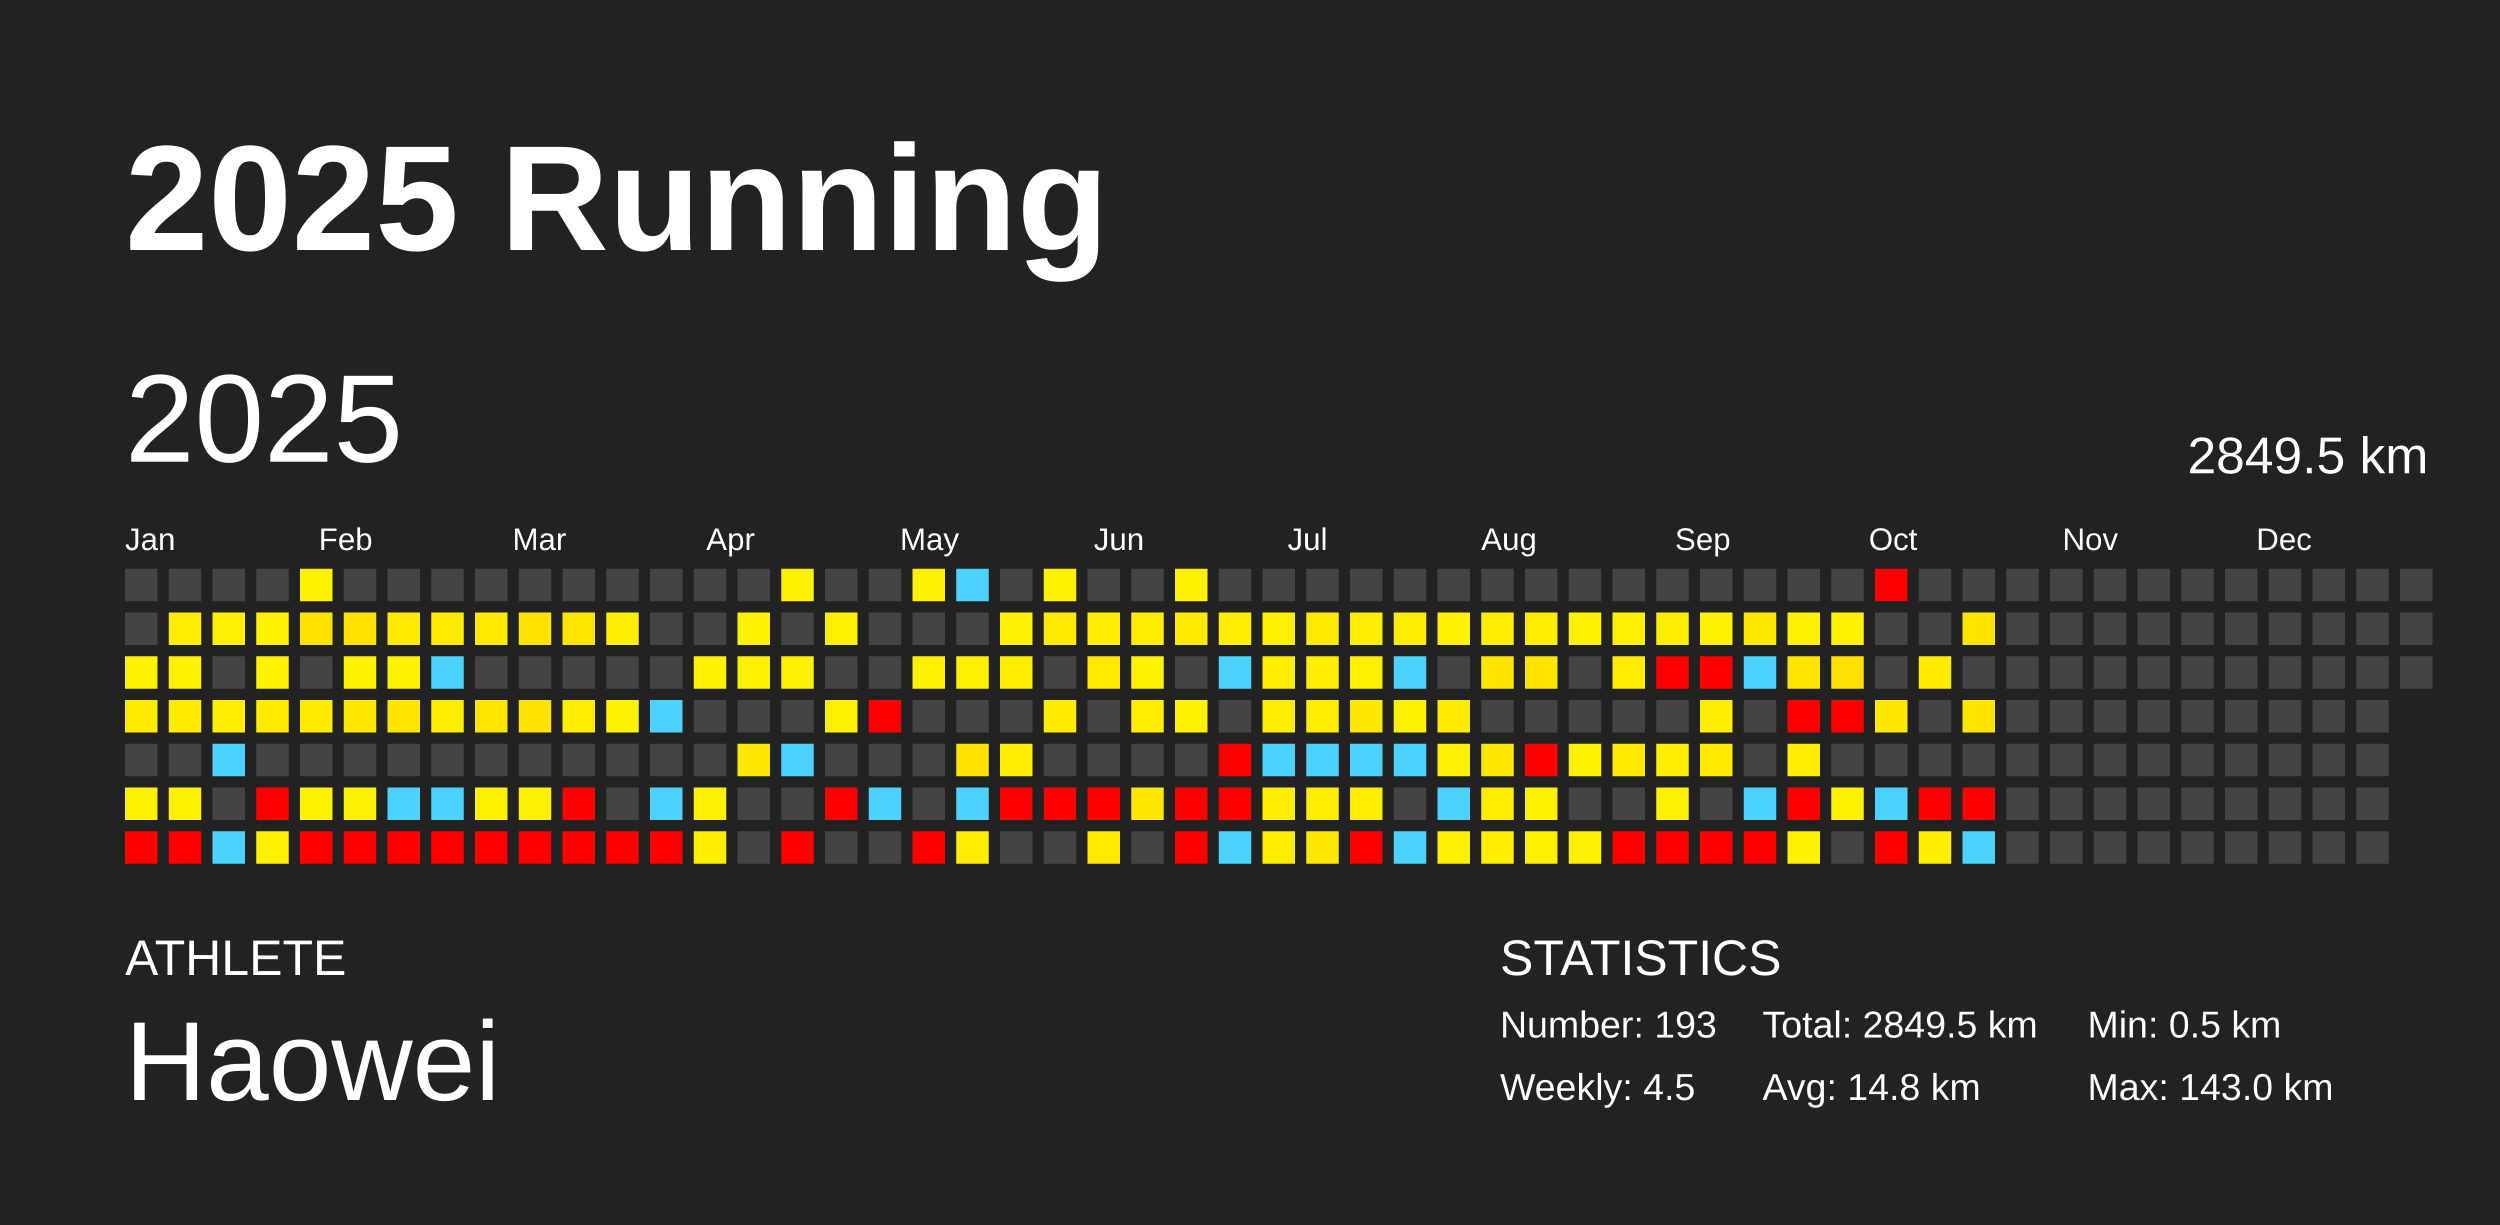
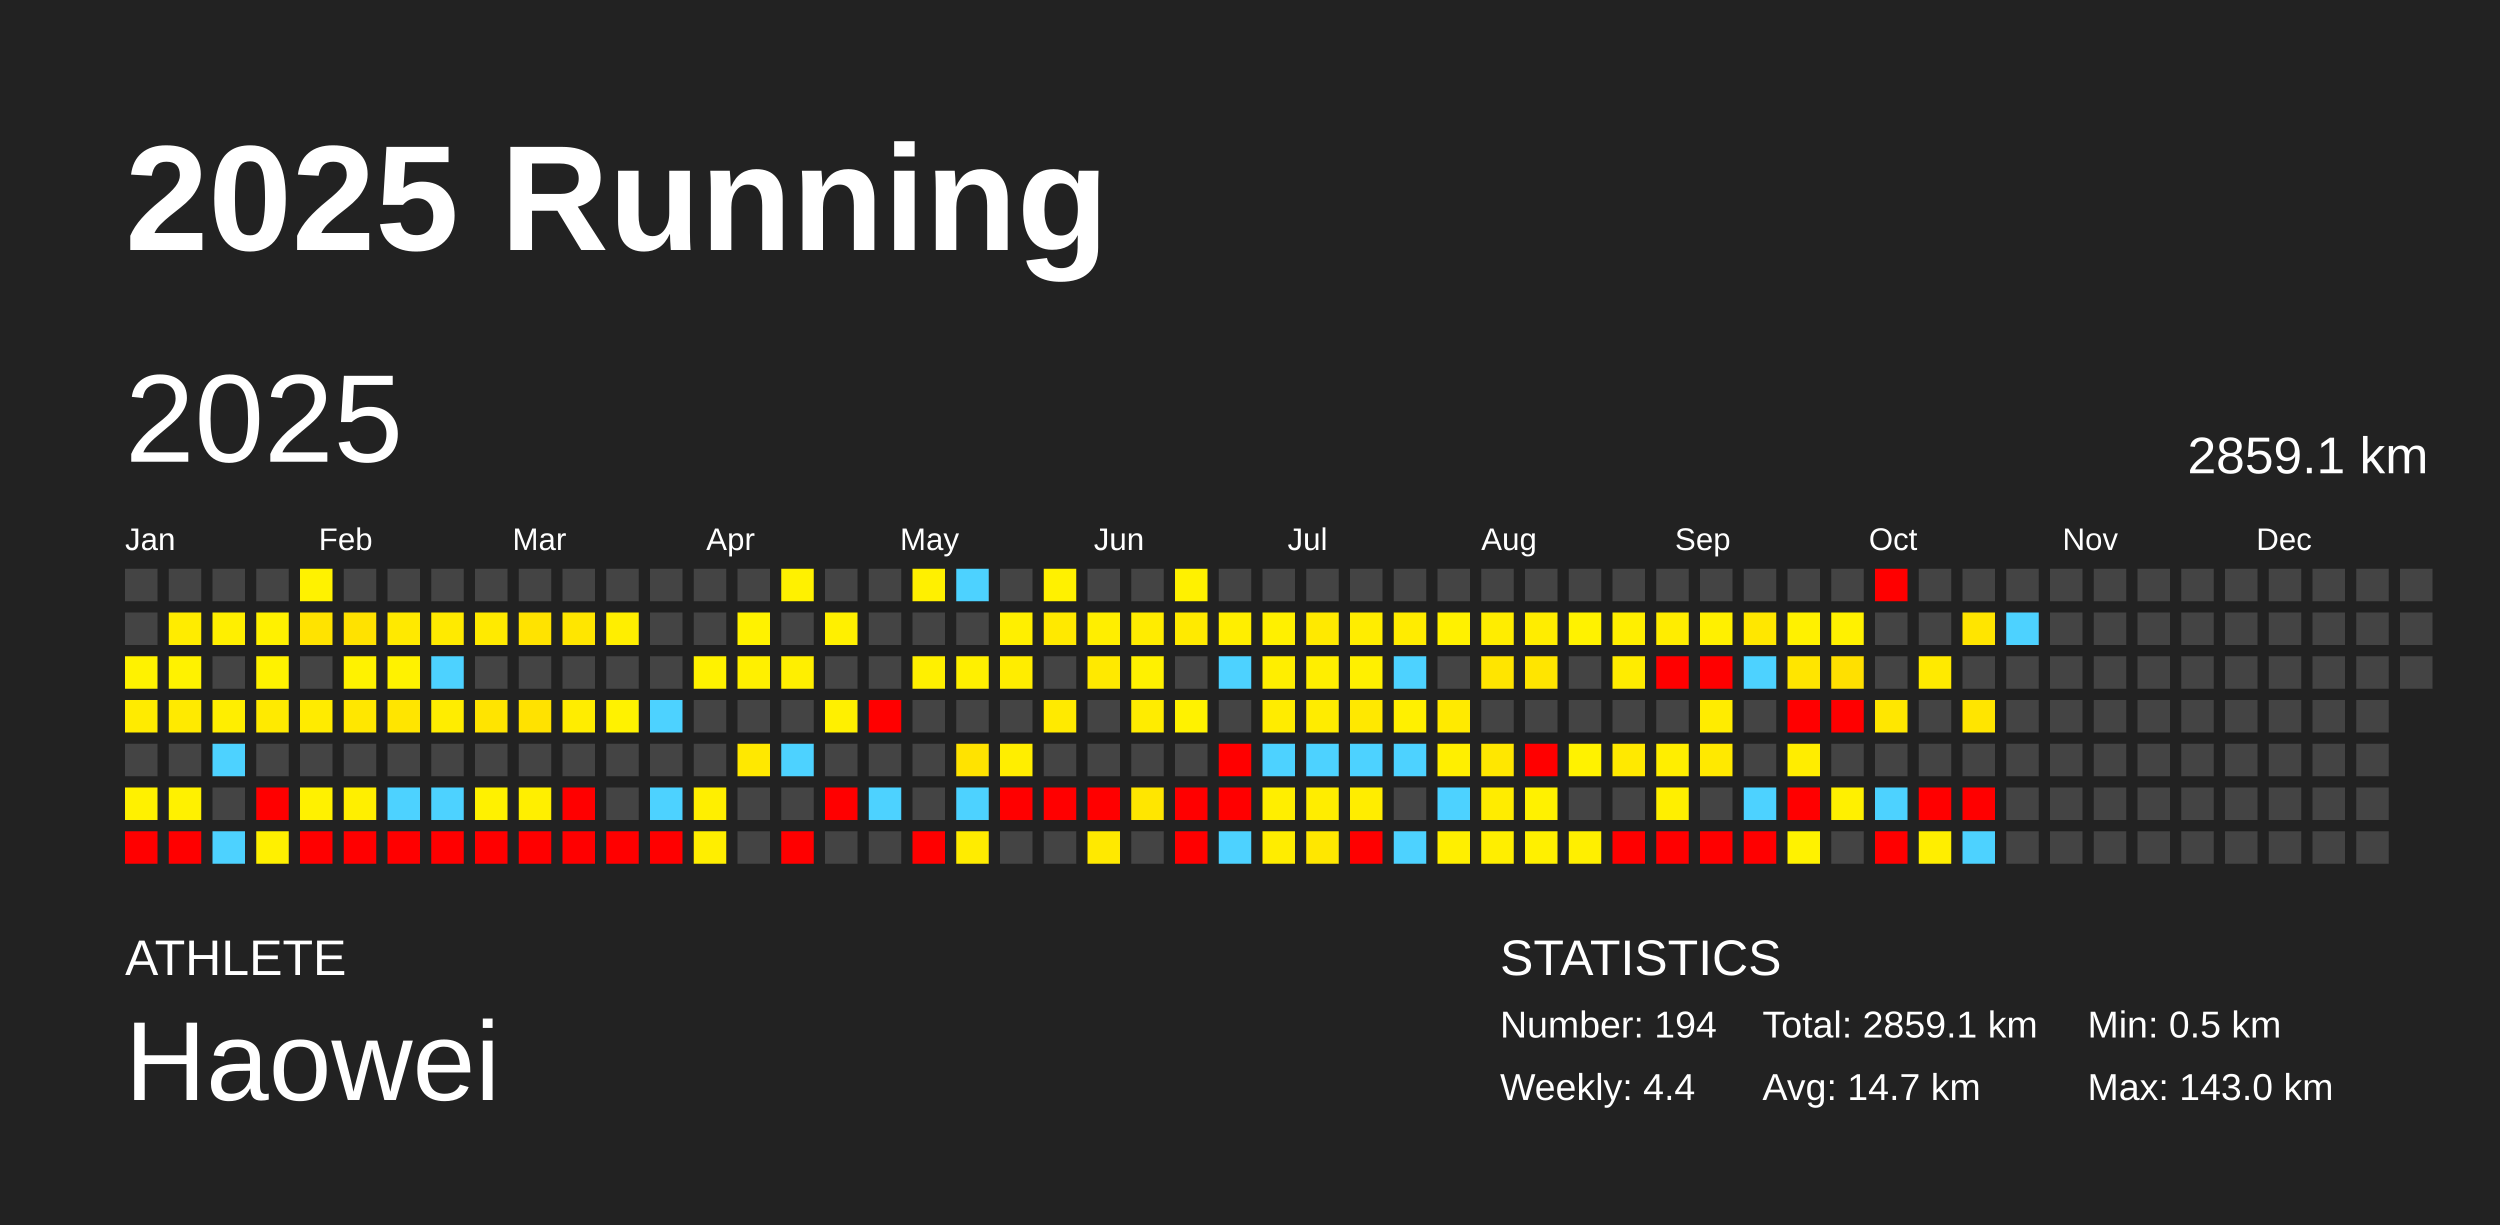
<svg xmlns="http://www.w3.org/2000/svg" baseProfile="full" height="98mm" version="1.1" viewBox="0,0,200,98" width="200mm">
  <defs />
  <rect fill="#222222" height="98" width="200" x="0" y="0" />
  <text fill="#FFFFFF" style="font-size:12px; font-family:Arial; font-weight:bold;" x="10" y="20">2025 Running</text>
  <text fill="#FFFFFF" style="font-size:4px; font-family:Arial" x="10" y="78">ATHLETE</text>
  <text fill="#FFFFFF" style="font-size:9px; font-family:Arial" x="10" y="88">Haowei</text>
  <text fill="#FFFFFF" style="font-size:4px; font-family:Arial" x="120" y="78">STATISTICS</text>
-   <text fill="#FFFFFF" style="font-size:3px; font-family:Arial" x="120" y="83">Number: 193</text>
-   <text fill="#FFFFFF" style="font-size:3px; font-family:Arial" x="120" y="88">Weekly: 4.5</text>
-   <text fill="#FFFFFF" style="font-size:3px; font-family:Arial" x="141" y="83">Total: 2849.5 km</text>
-   <text fill="#FFFFFF" style="font-size:3px; font-family:Arial" x="141" y="88">Avg: 14.8 km</text>
+   <text fill="#FFFFFF" style="font-size:3px; font-family:Arial" x="120" y="83">Number: 194</text>
+   <text fill="#FFFFFF" style="font-size:3px; font-family:Arial" x="120" y="88">Weekly: 4.4</text>
+   <text fill="#FFFFFF" style="font-size:3px; font-family:Arial" x="141" y="83">Total: 2859.1 km</text>
+   <text fill="#FFFFFF" style="font-size:3px; font-family:Arial" x="141" y="88">Avg: 14.7 km</text>
  <text fill="#FFFFFF" style="font-size:3px; font-family:Arial" x="167" y="83">Min: 0.5 km</text>
  <text fill="#FFFFFF" style="font-size:3px; font-family:Arial" x="167" y="88">Max: 143.0 km</text>
  <text dominant-baseline="hanging" fill="#FFFFFF" style="font-size:10.0px; font-family:Arial;" x="10" y="30">2025</text>
-   <text dominant-baseline="hanging" fill="#FFFFFF" style="font-size:4.125px; font-family:Arial;" x="175" y="35">2849.5 km</text>
+   <text dominant-baseline="hanging" fill="#FFFFFF" style="font-size:4.125px; font-family:Arial;" x="175" y="35">2859.1 km</text>
  <text fill="#FFFFFF" style="font-size:2.5px; font-family:Arial" x="10.0" y="44">Jan</text>
  <text fill="#FFFFFF" style="font-size:2.5px; font-family:Arial" x="25.5" y="44">Feb</text>
  <text fill="#FFFFFF" style="font-size:2.5px; font-family:Arial" x="41.0" y="44">Mar</text>
  <text fill="#FFFFFF" style="font-size:2.5px; font-family:Arial" x="56.5" y="44">Apr</text>
  <text fill="#FFFFFF" style="font-size:2.5px; font-family:Arial" x="72.0" y="44">May</text>
  <text fill="#FFFFFF" style="font-size:2.5px; font-family:Arial" x="87.5" y="44">Jun</text>
  <text fill="#FFFFFF" style="font-size:2.5px; font-family:Arial" x="103.0" y="44">Jul</text>
  <text fill="#FFFFFF" style="font-size:2.5px; font-family:Arial" x="118.5" y="44">Aug</text>
  <text fill="#FFFFFF" style="font-size:2.5px; font-family:Arial" x="134.0" y="44">Sep</text>
  <text fill="#FFFFFF" style="font-size:2.5px; font-family:Arial" x="149.5" y="44">Oct</text>
  <text fill="#FFFFFF" style="font-size:2.5px; font-family:Arial" x="165.0" y="44">Nov</text>
  <text fill="#FFFFFF" style="font-size:2.5px; font-family:Arial" x="180.5" y="44">Dec</text>
  <rect fill="#444444" height="2.6" width="2.6" x="10.0" y="45.5" />
  <rect fill="#444444" height="2.6" width="2.6" x="10.0" y="49.0" />
  <rect fill="#fff200" height="2.6" width="2.6" x="10.0" y="52.5" />
  <rect fill="#ffeb00" height="2.6" width="2.6" x="10.0" y="56.0" />
  <rect fill="#444444" height="2.6" width="2.6" x="10.0" y="59.5" />
  <rect fill="#fff100" height="2.6" width="2.6" x="10.0" y="63.0" />
  <rect fill="red" height="2.6" width="2.6" x="10.0" y="66.5" />
  <rect fill="#444444" height="2.6" width="2.6" x="13.5" y="45.5" />
  <rect fill="#ffec00" height="2.6" width="2.6" x="13.5" y="49.0" />
  <rect fill="#fff200" height="2.6" width="2.6" x="13.5" y="52.5" />
  <rect fill="#ffea00" height="2.6" width="2.6" x="13.5" y="56.0" />
  <rect fill="#444444" height="2.6" width="2.6" x="13.5" y="59.5" />
  <rect fill="#fff100" height="2.6" width="2.6" x="13.5" y="63.0" />
  <rect fill="red" height="2.6" width="2.6" x="13.5" y="66.5" />
  <rect fill="#444444" height="2.6" width="2.6" x="17.0" y="45.5" />
  <rect fill="#ffef00" height="2.6" width="2.6" x="17.0" y="49.0" />
  <rect fill="#444444" height="2.6" width="2.6" x="17.0" y="52.5" />
  <rect fill="#ffee00" height="2.6" width="2.6" x="17.0" y="56.0" />
  <rect fill="#4dd2ff" height="2.6" width="2.6" x="17.0" y="59.5" />
  <rect fill="#444444" height="2.6" width="2.6" x="17.0" y="63.0" />
  <rect fill="#4dd2ff" height="2.6" width="2.6" x="17.0" y="66.5" />
  <rect fill="#444444" height="2.6" width="2.6" x="20.5" y="45.5" />
  <rect fill="#fff100" height="2.6" width="2.6" x="20.5" y="49.0" />
  <rect fill="#fff200" height="2.6" width="2.6" x="20.5" y="52.5" />
  <rect fill="#ffea00" height="2.6" width="2.6" x="20.5" y="56.0" />
  <rect fill="#444444" height="2.6" width="2.6" x="20.5" y="59.5" />
  <rect fill="red" height="2.6" width="2.6" x="20.5" y="63.0" />
  <rect fill="#fff000" height="2.6" width="2.6" x="20.5" y="66.5" />
  <rect fill="#fff200" height="2.6" width="2.6" x="24.0" y="45.5" />
  <rect fill="#ffe300" height="2.6" width="2.6" x="24.0" y="49.0" />
  <rect fill="#444444" height="2.6" width="2.6" x="24.0" y="52.5" />
  <rect fill="#ffeb00" height="2.6" width="2.6" x="24.0" y="56.0" />
  <rect fill="#444444" height="2.6" width="2.6" x="24.0" y="59.5" />
  <rect fill="#fff100" height="2.6" width="2.6" x="24.0" y="63.0" />
  <rect fill="red" height="2.6" width="2.6" x="24.0" y="66.5" />
  <rect fill="#444444" height="2.6" width="2.6" x="27.5" y="45.5" />
  <rect fill="#ffe200" height="2.6" width="2.6" x="27.5" y="49.0" />
  <rect fill="#fff200" height="2.6" width="2.6" x="27.5" y="52.5" />
  <rect fill="#ffe700" height="2.6" width="2.6" x="27.5" y="56.0" />
  <rect fill="#444444" height="2.6" width="2.6" x="27.5" y="59.5" />
  <rect fill="#ffef00" height="2.6" width="2.6" x="27.5" y="63.0" />
  <rect fill="red" height="2.6" width="2.6" x="27.5" y="66.5" />
  <rect fill="#444444" height="2.6" width="2.6" x="31.0" y="45.5" />
  <rect fill="#ffe900" height="2.6" width="2.6" x="31.0" y="49.0" />
  <rect fill="#fff200" height="2.6" width="2.6" x="31.0" y="52.5" />
  <rect fill="#ffe500" height="2.6" width="2.6" x="31.0" y="56.0" />
  <rect fill="#444444" height="2.6" width="2.6" x="31.0" y="59.5" />
  <rect fill="#4dd2ff" height="2.6" width="2.6" x="31.0" y="63.0" />
  <rect fill="red" height="2.6" width="2.6" x="31.0" y="66.5" />
  <rect fill="#444444" height="2.6" width="2.6" x="34.5" y="45.5" />
  <rect fill="#ffea00" height="2.6" width="2.6" x="34.5" y="49.0" />
  <rect fill="#4dd2ff" height="2.6" width="2.6" x="34.5" y="52.5" />
  <rect fill="#ffed00" height="2.6" width="2.6" x="34.5" y="56.0" />
  <rect fill="#444444" height="2.6" width="2.6" x="34.5" y="59.5" />
  <rect fill="#4dd2ff" height="2.6" width="2.6" x="34.5" y="63.0" />
  <rect fill="red" height="2.6" width="2.6" x="34.5" y="66.5" />
  <rect fill="#444444" height="2.6" width="2.6" x="38.0" y="45.5" />
  <rect fill="#ffea00" height="2.6" width="2.6" x="38.0" y="49.0" />
  <rect fill="#444444" height="2.6" width="2.6" x="38.0" y="52.5" />
  <rect fill="#ffe400" height="2.6" width="2.6" x="38.0" y="56.0" />
  <rect fill="#444444" height="2.6" width="2.6" x="38.0" y="59.5" />
  <rect fill="#fff100" height="2.6" width="2.6" x="38.0" y="63.0" />
  <rect fill="red" height="2.6" width="2.6" x="38.0" y="66.5" />
  <rect fill="#444444" height="2.6" width="2.6" x="41.5" y="45.5" />
  <rect fill="#ffe300" height="2.6" width="2.6" x="41.5" y="49.0" />
  <rect fill="#444444" height="2.6" width="2.6" x="41.5" y="52.5" />
  <rect fill="#ffe200" height="2.6" width="2.6" x="41.5" y="56.0" />
  <rect fill="#444444" height="2.6" width="2.6" x="41.5" y="59.5" />
  <rect fill="#ffef00" height="2.6" width="2.6" x="41.5" y="63.0" />
  <rect fill="red" height="2.6" width="2.6" x="41.5" y="66.5" />
  <rect fill="#444444" height="2.6" width="2.6" x="45.0" y="45.5" />
  <rect fill="#ffe600" height="2.6" width="2.6" x="45.0" y="49.0" />
  <rect fill="#444444" height="2.6" width="2.6" x="45.0" y="52.5" />
  <rect fill="#ffed00" height="2.6" width="2.6" x="45.0" y="56.0" />
  <rect fill="#444444" height="2.6" width="2.6" x="45.0" y="59.5" />
  <rect fill="red" height="2.6" width="2.6" x="45.0" y="63.0" />
  <rect fill="red" height="2.6" width="2.6" x="45.0" y="66.5" />
  <rect fill="#444444" height="2.6" width="2.6" x="48.5" y="45.5" />
  <rect fill="#ffee00" height="2.6" width="2.6" x="48.5" y="49.0" />
  <rect fill="#444444" height="2.6" width="2.6" x="48.5" y="52.5" />
  <rect fill="#fff200" height="2.6" width="2.6" x="48.5" y="56.0" />
  <rect fill="#444444" height="2.6" width="2.6" x="48.5" y="59.5" />
  <rect fill="#444444" height="2.6" width="2.6" x="48.5" y="63.0" />
  <rect fill="red" height="2.6" width="2.6" x="48.5" y="66.5" />
  <rect fill="#444444" height="2.6" width="2.6" x="52.0" y="45.5" />
  <rect fill="#444444" height="2.6" width="2.6" x="52.0" y="49.0" />
  <rect fill="#444444" height="2.6" width="2.6" x="52.0" y="52.5" />
  <rect fill="#4dd2ff" height="2.6" width="2.6" x="52.0" y="56.0" />
  <rect fill="#444444" height="2.6" width="2.6" x="52.0" y="59.5" />
  <rect fill="#4dd2ff" height="2.6" width="2.6" x="52.0" y="63.0" />
  <rect fill="red" height="2.6" width="2.6" x="52.0" y="66.5" />
  <rect fill="#444444" height="2.6" width="2.6" x="55.5" y="45.5" />
  <rect fill="#444444" height="2.6" width="2.6" x="55.5" y="49.0" />
  <rect fill="#fff200" height="2.6" width="2.6" x="55.5" y="52.5" />
  <rect fill="#444444" height="2.6" width="2.6" x="55.5" y="56.0" />
  <rect fill="#444444" height="2.6" width="2.6" x="55.5" y="59.5" />
  <rect fill="#ffef00" height="2.6" width="2.6" x="55.5" y="63.0" />
  <rect fill="#ffee00" height="2.6" width="2.6" x="55.5" y="66.5" />
  <rect fill="#444444" height="2.6" width="2.6" x="59.0" y="45.5" />
  <rect fill="#fff200" height="2.6" width="2.6" x="59.0" y="49.0" />
  <rect fill="#fff000" height="2.6" width="2.6" x="59.0" y="52.5" />
  <rect fill="#444444" height="2.6" width="2.6" x="59.0" y="56.0" />
  <rect fill="#ffe800" height="2.6" width="2.6" x="59.0" y="59.5" />
  <rect fill="#444444" height="2.6" width="2.6" x="59.0" y="63.0" />
  <rect fill="#444444" height="2.6" width="2.6" x="59.0" y="66.5" />
  <rect fill="#fff100" height="2.6" width="2.6" x="62.5" y="45.5" />
  <rect fill="#444444" height="2.6" width="2.6" x="62.5" y="49.0" />
  <rect fill="#ffef00" height="2.6" width="2.6" x="62.5" y="52.5" />
  <rect fill="#444444" height="2.6" width="2.6" x="62.5" y="56.0" />
  <rect fill="#4dd2ff" height="2.6" width="2.6" x="62.5" y="59.5" />
  <rect fill="#444444" height="2.6" width="2.6" x="62.5" y="63.0" />
  <rect fill="red" height="2.6" width="2.6" x="62.5" y="66.5" />
  <rect fill="#444444" height="2.6" width="2.6" x="66.0" y="45.5" />
  <rect fill="#fff000" height="2.6" width="2.6" x="66.0" y="49.0" />
  <rect fill="#444444" height="2.6" width="2.6" x="66.0" y="52.5" />
  <rect fill="#fff000" height="2.6" width="2.6" x="66.0" y="56.0" />
  <rect fill="#444444" height="2.6" width="2.6" x="66.0" y="59.5" />
  <rect fill="red" height="2.6" width="2.6" x="66.0" y="63.0" />
  <rect fill="#444444" height="2.6" width="2.6" x="66.0" y="66.5" />
  <rect fill="#444444" height="2.6" width="2.6" x="69.5" y="45.5" />
  <rect fill="#444444" height="2.6" width="2.6" x="69.5" y="49.0" />
  <rect fill="#444444" height="2.6" width="2.6" x="69.5" y="52.5" />
  <rect fill="red" height="2.6" width="2.6" x="69.5" y="56.0" />
  <rect fill="#444444" height="2.6" width="2.6" x="69.5" y="59.5" />
  <rect fill="#4dd2ff" height="2.6" width="2.6" x="69.5" y="63.0" />
  <rect fill="#444444" height="2.6" width="2.6" x="69.5" y="66.5" />
  <rect fill="#fff000" height="2.6" width="2.6" x="73.0" y="45.5" />
  <rect fill="#444444" height="2.6" width="2.6" x="73.0" y="49.0" />
  <rect fill="#fff000" height="2.6" width="2.6" x="73.0" y="52.5" />
  <rect fill="#444444" height="2.6" width="2.6" x="73.0" y="56.0" />
  <rect fill="#444444" height="2.6" width="2.6" x="73.0" y="59.5" />
  <rect fill="#444444" height="2.6" width="2.6" x="73.0" y="63.0" />
  <rect fill="red" height="2.6" width="2.6" x="73.0" y="66.5" />
  <rect fill="#4dd2ff" height="2.6" width="2.6" x="76.5" y="45.5" />
  <rect fill="#444444" height="2.6" width="2.6" x="76.5" y="49.0" />
  <rect fill="#fff000" height="2.6" width="2.6" x="76.5" y="52.5" />
  <rect fill="#444444" height="2.6" width="2.6" x="76.5" y="56.0" />
  <rect fill="#ffe300" height="2.6" width="2.6" x="76.5" y="59.5" />
  <rect fill="#4dd2ff" height="2.6" width="2.6" x="76.5" y="63.0" />
  <rect fill="#ffec00" height="2.6" width="2.6" x="76.5" y="66.5" />
  <rect fill="#444444" height="2.6" width="2.6" x="80.0" y="45.5" />
  <rect fill="#ffef00" height="2.6" width="2.6" x="80.0" y="49.0" />
  <rect fill="#ffed00" height="2.6" width="2.6" x="80.0" y="52.5" />
  <rect fill="#444444" height="2.6" width="2.6" x="80.0" y="56.0" />
  <rect fill="#ffee00" height="2.6" width="2.6" x="80.0" y="59.5" />
  <rect fill="red" height="2.6" width="2.6" x="80.0" y="63.0" />
  <rect fill="#444444" height="2.6" width="2.6" x="80.0" y="66.5" />
  <rect fill="#fff100" height="2.6" width="2.6" x="83.5" y="45.5" />
  <rect fill="#ffe900" height="2.6" width="2.6" x="83.5" y="49.0" />
  <rect fill="#444444" height="2.6" width="2.6" x="83.5" y="52.5" />
  <rect fill="#ffea00" height="2.6" width="2.6" x="83.5" y="56.0" />
  <rect fill="#444444" height="2.6" width="2.6" x="83.5" y="59.5" />
  <rect fill="red" height="2.6" width="2.6" x="83.5" y="63.0" />
  <rect fill="#444444" height="2.6" width="2.6" x="83.5" y="66.5" />
  <rect fill="#444444" height="2.6" width="2.6" x="87.0" y="45.5" />
  <rect fill="#ffee00" height="2.6" width="2.6" x="87.0" y="49.0" />
  <rect fill="#ffe900" height="2.6" width="2.6" x="87.0" y="52.5" />
  <rect fill="#444444" height="2.6" width="2.6" x="87.0" y="56.0" />
  <rect fill="#444444" height="2.6" width="2.6" x="87.0" y="59.5" />
  <rect fill="red" height="2.6" width="2.6" x="87.0" y="63.0" />
  <rect fill="#ffe900" height="2.6" width="2.6" x="87.0" y="66.5" />
  <rect fill="#444444" height="2.6" width="2.6" x="90.5" y="45.5" />
  <rect fill="#ffec00" height="2.6" width="2.6" x="90.5" y="49.0" />
  <rect fill="#fff100" height="2.6" width="2.6" x="90.5" y="52.5" />
  <rect fill="#ffec00" height="2.6" width="2.6" x="90.5" y="56.0" />
  <rect fill="#444444" height="2.6" width="2.6" x="90.5" y="59.5" />
  <rect fill="#ffe600" height="2.6" width="2.6" x="90.5" y="63.0" />
  <rect fill="#444444" height="2.6" width="2.6" x="90.5" y="66.5" />
  <rect fill="#fff100" height="2.6" width="2.6" x="94.0" y="45.5" />
  <rect fill="#ffea00" height="2.6" width="2.6" x="94.0" y="49.0" />
  <rect fill="#444444" height="2.6" width="2.6" x="94.0" y="52.5" />
  <rect fill="#fff200" height="2.6" width="2.6" x="94.0" y="56.0" />
  <rect fill="#444444" height="2.6" width="2.6" x="94.0" y="59.5" />
  <rect fill="red" height="2.6" width="2.6" x="94.0" y="63.0" />
  <rect fill="red" height="2.6" width="2.6" x="94.0" y="66.5" />
  <rect fill="#444444" height="2.6" width="2.6" x="97.5" y="45.5" />
  <rect fill="#ffee00" height="2.6" width="2.6" x="97.5" y="49.0" />
  <rect fill="#4dd2ff" height="2.6" width="2.6" x="97.5" y="52.5" />
  <rect fill="#444444" height="2.6" width="2.6" x="97.5" y="56.0" />
  <rect fill="red" height="2.6" width="2.6" x="97.5" y="59.5" />
  <rect fill="red" height="2.6" width="2.6" x="97.5" y="63.0" />
  <rect fill="#4dd2ff" height="2.6" width="2.6" x="97.5" y="66.5" />
  <rect fill="#444444" height="2.6" width="2.6" x="101.0" y="45.5" />
  <rect fill="#fff000" height="2.6" width="2.6" x="101.0" y="49.0" />
  <rect fill="#ffee00" height="2.6" width="2.6" x="101.0" y="52.5" />
  <rect fill="#ffec00" height="2.6" width="2.6" x="101.0" y="56.0" />
  <rect fill="#4dd2ff" height="2.6" width="2.6" x="101.0" y="59.5" />
  <rect fill="#ffee00" height="2.6" width="2.6" x="101.0" y="63.0" />
  <rect fill="#ffed00" height="2.6" width="2.6" x="101.0" y="66.5" />
  <rect fill="#444444" height="2.6" width="2.6" x="104.5" y="45.5" />
  <rect fill="#ffe900" height="2.6" width="2.6" x="104.5" y="49.0" />
  <rect fill="#ffee00" height="2.6" width="2.6" x="104.5" y="52.5" />
  <rect fill="#ffec00" height="2.6" width="2.6" x="104.5" y="56.0" />
  <rect fill="#4dd2ff" height="2.6" width="2.6" x="104.5" y="59.5" />
  <rect fill="#ffed00" height="2.6" width="2.6" x="104.5" y="63.0" />
  <rect fill="#ffe700" height="2.6" width="2.6" x="104.5" y="66.5" />
  <rect fill="#444444" height="2.6" width="2.6" x="108.0" y="45.5" />
  <rect fill="#ffed00" height="2.6" width="2.6" x="108.0" y="49.0" />
  <rect fill="#fff000" height="2.6" width="2.6" x="108.0" y="52.5" />
  <rect fill="#ffe800" height="2.6" width="2.6" x="108.0" y="56.0" />
  <rect fill="#4dd2ff" height="2.6" width="2.6" x="108.0" y="59.5" />
  <rect fill="#ffed00" height="2.6" width="2.6" x="108.0" y="63.0" />
  <rect fill="red" height="2.6" width="2.6" x="108.0" y="66.5" />
  <rect fill="#444444" height="2.6" width="2.6" x="111.5" y="45.5" />
  <rect fill="#ffec00" height="2.6" width="2.6" x="111.5" y="49.0" />
  <rect fill="#4dd2ff" height="2.6" width="2.6" x="111.5" y="52.5" />
  <rect fill="#fff000" height="2.6" width="2.6" x="111.5" y="56.0" />
  <rect fill="#4dd2ff" height="2.6" width="2.6" x="111.5" y="59.5" />
  <rect fill="#444444" height="2.6" width="2.6" x="111.5" y="63.0" />
  <rect fill="#4dd2ff" height="2.6" width="2.6" x="111.5" y="66.5" />
  <rect fill="#444444" height="2.6" width="2.6" x="115.0" y="45.5" />
  <rect fill="#fff100" height="2.6" width="2.6" x="115.0" y="49.0" />
  <rect fill="#444444" height="2.6" width="2.6" x="115.0" y="52.5" />
  <rect fill="#ffea00" height="2.6" width="2.6" x="115.0" y="56.0" />
  <rect fill="#ffef00" height="2.6" width="2.6" x="115.0" y="59.5" />
  <rect fill="#4dd2ff" height="2.6" width="2.6" x="115.0" y="63.0" />
  <rect fill="#ffef00" height="2.6" width="2.6" x="115.0" y="66.5" />
  <rect fill="#444444" height="2.6" width="2.6" x="118.5" y="45.5" />
  <rect fill="#ffed00" height="2.6" width="2.6" x="118.5" y="49.0" />
  <rect fill="#ffe500" height="2.6" width="2.6" x="118.5" y="52.5" />
  <rect fill="#444444" height="2.6" width="2.6" x="118.5" y="56.0" />
  <rect fill="#ffe700" height="2.6" width="2.6" x="118.5" y="59.5" />
  <rect fill="#ffec00" height="2.6" width="2.6" x="118.5" y="63.0" />
  <rect fill="#ffee00" height="2.6" width="2.6" x="118.5" y="66.5" />
  <rect fill="#444444" height="2.6" width="2.6" x="122.0" y="45.5" />
  <rect fill="#ffed00" height="2.6" width="2.6" x="122.0" y="49.0" />
  <rect fill="#ffe500" height="2.6" width="2.6" x="122.0" y="52.5" />
  <rect fill="#444444" height="2.6" width="2.6" x="122.0" y="56.0" />
  <rect fill="red" height="2.6" width="2.6" x="122.0" y="59.5" />
  <rect fill="#fff100" height="2.6" width="2.6" x="122.0" y="63.0" />
  <rect fill="#fff000" height="2.6" width="2.6" x="122.0" y="66.5" />
  <rect fill="#444444" height="2.6" width="2.6" x="125.5" y="45.5" />
  <rect fill="#fff200" height="2.6" width="2.6" x="125.5" y="49.0" />
  <rect fill="#444444" height="2.6" width="2.6" x="125.5" y="52.5" />
  <rect fill="#444444" height="2.6" width="2.6" x="125.5" y="56.0" />
  <rect fill="#fff200" height="2.6" width="2.6" x="125.5" y="59.5" />
  <rect fill="#444444" height="2.6" width="2.6" x="125.5" y="63.0" />
  <rect fill="#ffef00" height="2.6" width="2.6" x="125.5" y="66.5" />
  <rect fill="#444444" height="2.6" width="2.6" x="129.0" y="45.5" />
  <rect fill="#ffef00" height="2.6" width="2.6" x="129.0" y="49.0" />
  <rect fill="#ffec00" height="2.6" width="2.6" x="129.0" y="52.5" />
  <rect fill="#444444" height="2.6" width="2.6" x="129.0" y="56.0" />
  <rect fill="#ffe900" height="2.6" width="2.6" x="129.0" y="59.5" />
  <rect fill="#444444" height="2.6" width="2.6" x="129.0" y="63.0" />
  <rect fill="red" height="2.6" width="2.6" x="129.0" y="66.5" />
  <rect fill="#444444" height="2.6" width="2.6" x="132.5" y="45.5" />
  <rect fill="#ffed00" height="2.6" width="2.6" x="132.5" y="49.0" />
  <rect fill="red" height="2.6" width="2.6" x="132.5" y="52.5" />
  <rect fill="#444444" height="2.6" width="2.6" x="132.5" y="56.0" />
  <rect fill="#ffee00" height="2.6" width="2.6" x="132.5" y="59.5" />
  <rect fill="#ffef00" height="2.6" width="2.6" x="132.5" y="63.0" />
  <rect fill="red" height="2.6" width="2.6" x="132.5" y="66.5" />
  <rect fill="#444444" height="2.6" width="2.6" x="136.0" y="45.5" />
  <rect fill="#fff000" height="2.6" width="2.6" x="136.0" y="49.0" />
  <rect fill="red" height="2.6" width="2.6" x="136.0" y="52.5" />
  <rect fill="#ffec00" height="2.6" width="2.6" x="136.0" y="56.0" />
  <rect fill="#ffe900" height="2.6" width="2.6" x="136.0" y="59.5" />
  <rect fill="#444444" height="2.6" width="2.6" x="136.0" y="63.0" />
  <rect fill="red" height="2.6" width="2.6" x="136.0" y="66.5" />
  <rect fill="#444444" height="2.6" width="2.6" x="139.5" y="45.5" />
  <rect fill="#ffe700" height="2.6" width="2.6" x="139.5" y="49.0" />
  <rect fill="#4dd2ff" height="2.6" width="2.6" x="139.5" y="52.5" />
  <rect fill="#444444" height="2.6" width="2.6" x="139.5" y="56.0" />
  <rect fill="#444444" height="2.6" width="2.6" x="139.5" y="59.5" />
  <rect fill="#4dd2ff" height="2.6" width="2.6" x="139.5" y="63.0" />
  <rect fill="red" height="2.6" width="2.6" x="139.5" y="66.5" />
  <rect fill="#444444" height="2.6" width="2.6" x="143.0" y="45.5" />
  <rect fill="#fff100" height="2.6" width="2.6" x="143.0" y="49.0" />
  <rect fill="#ffe500" height="2.6" width="2.6" x="143.0" y="52.5" />
  <rect fill="red" height="2.6" width="2.6" x="143.0" y="56.0" />
  <rect fill="#ffed00" height="2.6" width="2.6" x="143.0" y="59.5" />
  <rect fill="red" height="2.6" width="2.6" x="143.0" y="63.0" />
  <rect fill="#fff200" height="2.6" width="2.6" x="143.0" y="66.5" />
  <rect fill="#444444" height="2.6" width="2.6" x="146.5" y="45.5" />
  <rect fill="#fff100" height="2.6" width="2.6" x="146.5" y="49.0" />
  <rect fill="#ffe000" height="2.6" width="2.6" x="146.5" y="52.5" />
  <rect fill="red" height="2.6" width="2.6" x="146.5" y="56.0" />
  <rect fill="#444444" height="2.6" width="2.6" x="146.5" y="59.5" />
  <rect fill="#fff000" height="2.6" width="2.6" x="146.5" y="63.0" />
  <rect fill="#444444" height="2.6" width="2.6" x="146.5" y="66.5" />
  <rect fill="red" height="2.6" width="2.6" x="150.0" y="45.5" />
  <rect fill="#444444" height="2.6" width="2.6" x="150.0" y="49.0" />
  <rect fill="#444444" height="2.6" width="2.6" x="150.0" y="52.5" />
  <rect fill="#ffe700" height="2.6" width="2.6" x="150.0" y="56.0" />
  <rect fill="#444444" height="2.6" width="2.6" x="150.0" y="59.5" />
  <rect fill="#4dd2ff" height="2.6" width="2.6" x="150.0" y="63.0" />
  <rect fill="red" height="2.6" width="2.6" x="150.0" y="66.5" />
  <rect fill="#444444" height="2.6" width="2.6" x="153.5" y="45.5" />
  <rect fill="#444444" height="2.6" width="2.6" x="153.5" y="49.0" />
  <rect fill="#ffea00" height="2.6" width="2.6" x="153.5" y="52.5" />
  <rect fill="#444444" height="2.6" width="2.6" x="153.5" y="56.0" />
  <rect fill="#444444" height="2.6" width="2.6" x="153.5" y="59.5" />
  <rect fill="red" height="2.6" width="2.6" x="153.5" y="63.0" />
  <rect fill="#ffee00" height="2.6" width="2.6" x="153.5" y="66.5" />
  <rect fill="#444444" height="2.6" width="2.6" x="157.0" y="45.5" />
  <rect fill="#ffe500" height="2.6" width="2.6" x="157.0" y="49.0" />
  <rect fill="#444444" height="2.6" width="2.6" x="157.0" y="52.5" />
  <rect fill="#ffe500" height="2.6" width="2.6" x="157.0" y="56.0" />
  <rect fill="#444444" height="2.6" width="2.6" x="157.0" y="59.5" />
  <rect fill="red" height="2.6" width="2.6" x="157.0" y="63.0" />
  <rect fill="#4dd2ff" height="2.6" width="2.6" x="157.0" y="66.5" />
  <rect fill="#444444" height="2.6" width="2.6" x="160.5" y="45.5" />
-   <rect fill="#444444" height="2.6" width="2.6" x="160.5" y="49.0" />
+   <rect fill="#4dd2ff" height="2.6" width="2.6" x="160.5" y="49.0" />
  <rect fill="#444444" height="2.6" width="2.6" x="160.5" y="52.5" />
  <rect fill="#444444" height="2.6" width="2.6" x="160.5" y="56.0" />
  <rect fill="#444444" height="2.6" width="2.6" x="160.5" y="59.5" />
  <rect fill="#444444" height="2.6" width="2.6" x="160.5" y="63.0" />
  <rect fill="#444444" height="2.6" width="2.6" x="160.5" y="66.5" />
  <rect fill="#444444" height="2.6" width="2.6" x="164.0" y="45.5" />
  <rect fill="#444444" height="2.6" width="2.6" x="164.0" y="49.0" />
  <rect fill="#444444" height="2.6" width="2.6" x="164.0" y="52.5" />
  <rect fill="#444444" height="2.6" width="2.6" x="164.0" y="56.0" />
  <rect fill="#444444" height="2.6" width="2.6" x="164.0" y="59.5" />
  <rect fill="#444444" height="2.6" width="2.6" x="164.0" y="63.0" />
  <rect fill="#444444" height="2.6" width="2.6" x="164.0" y="66.5" />
  <rect fill="#444444" height="2.6" width="2.6" x="167.5" y="45.5" />
  <rect fill="#444444" height="2.6" width="2.6" x="167.5" y="49.0" />
  <rect fill="#444444" height="2.6" width="2.6" x="167.5" y="52.5" />
  <rect fill="#444444" height="2.6" width="2.6" x="167.5" y="56.0" />
  <rect fill="#444444" height="2.6" width="2.6" x="167.5" y="59.5" />
  <rect fill="#444444" height="2.6" width="2.6" x="167.5" y="63.0" />
  <rect fill="#444444" height="2.6" width="2.6" x="167.5" y="66.5" />
  <rect fill="#444444" height="2.6" width="2.6" x="171.0" y="45.5" />
  <rect fill="#444444" height="2.6" width="2.6" x="171.0" y="49.0" />
  <rect fill="#444444" height="2.6" width="2.6" x="171.0" y="52.5" />
  <rect fill="#444444" height="2.6" width="2.6" x="171.0" y="56.0" />
  <rect fill="#444444" height="2.6" width="2.6" x="171.0" y="59.5" />
  <rect fill="#444444" height="2.6" width="2.6" x="171.0" y="63.0" />
  <rect fill="#444444" height="2.6" width="2.6" x="171.0" y="66.5" />
  <rect fill="#444444" height="2.6" width="2.6" x="174.5" y="45.5" />
  <rect fill="#444444" height="2.6" width="2.6" x="174.5" y="49.0" />
  <rect fill="#444444" height="2.6" width="2.6" x="174.5" y="52.5" />
  <rect fill="#444444" height="2.6" width="2.6" x="174.5" y="56.0" />
  <rect fill="#444444" height="2.6" width="2.6" x="174.5" y="59.5" />
  <rect fill="#444444" height="2.6" width="2.6" x="174.5" y="63.0" />
  <rect fill="#444444" height="2.6" width="2.6" x="174.5" y="66.5" />
  <rect fill="#444444" height="2.6" width="2.6" x="178.0" y="45.5" />
  <rect fill="#444444" height="2.6" width="2.6" x="178.0" y="49.0" />
  <rect fill="#444444" height="2.6" width="2.6" x="178.0" y="52.5" />
  <rect fill="#444444" height="2.6" width="2.6" x="178.0" y="56.0" />
  <rect fill="#444444" height="2.6" width="2.6" x="178.0" y="59.5" />
  <rect fill="#444444" height="2.6" width="2.6" x="178.0" y="63.0" />
  <rect fill="#444444" height="2.6" width="2.6" x="178.0" y="66.5" />
  <rect fill="#444444" height="2.6" width="2.6" x="181.5" y="45.5" />
  <rect fill="#444444" height="2.6" width="2.6" x="181.5" y="49.0" />
  <rect fill="#444444" height="2.6" width="2.6" x="181.5" y="52.5" />
  <rect fill="#444444" height="2.6" width="2.6" x="181.5" y="56.0" />
  <rect fill="#444444" height="2.6" width="2.6" x="181.5" y="59.5" />
  <rect fill="#444444" height="2.6" width="2.6" x="181.5" y="63.0" />
  <rect fill="#444444" height="2.6" width="2.6" x="181.5" y="66.5" />
  <rect fill="#444444" height="2.6" width="2.6" x="185.0" y="45.5" />
  <rect fill="#444444" height="2.6" width="2.6" x="185.0" y="49.0" />
  <rect fill="#444444" height="2.6" width="2.6" x="185.0" y="52.5" />
  <rect fill="#444444" height="2.6" width="2.6" x="185.0" y="56.0" />
  <rect fill="#444444" height="2.6" width="2.6" x="185.0" y="59.5" />
  <rect fill="#444444" height="2.6" width="2.6" x="185.0" y="63.0" />
  <rect fill="#444444" height="2.6" width="2.6" x="185.0" y="66.5" />
  <rect fill="#444444" height="2.6" width="2.6" x="188.5" y="45.5" />
  <rect fill="#444444" height="2.6" width="2.6" x="188.5" y="49.0" />
  <rect fill="#444444" height="2.6" width="2.6" x="188.5" y="52.5" />
  <rect fill="#444444" height="2.6" width="2.6" x="188.5" y="56.0" />
  <rect fill="#444444" height="2.6" width="2.6" x="188.5" y="59.5" />
  <rect fill="#444444" height="2.6" width="2.6" x="188.5" y="63.0" />
  <rect fill="#444444" height="2.6" width="2.6" x="188.5" y="66.5" />
  <rect fill="#444444" height="2.6" width="2.6" x="192.0" y="45.5" />
  <rect fill="#444444" height="2.6" width="2.6" x="192.0" y="49.0" />
  <rect fill="#444444" height="2.6" width="2.6" x="192.0" y="52.5" />
</svg>
